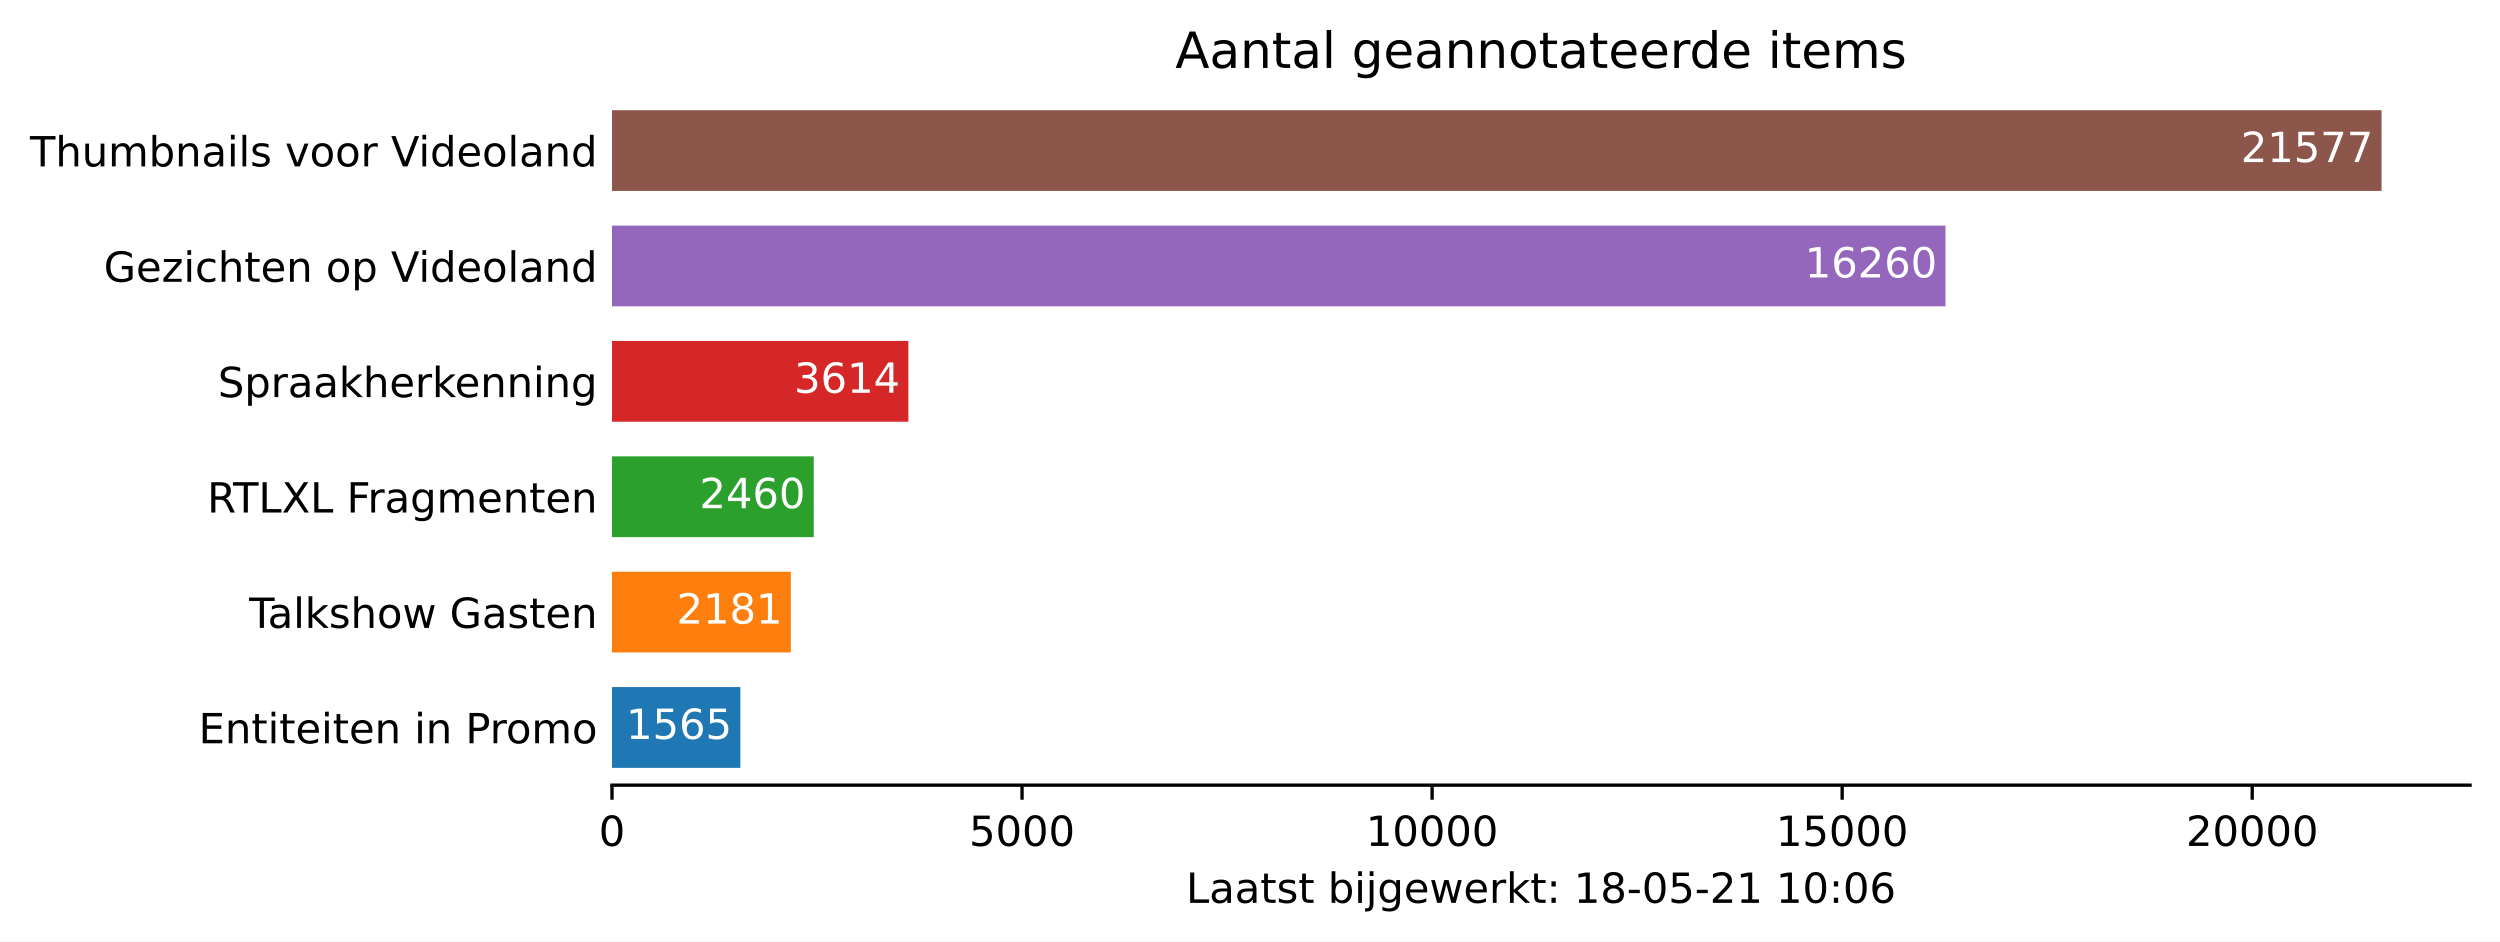
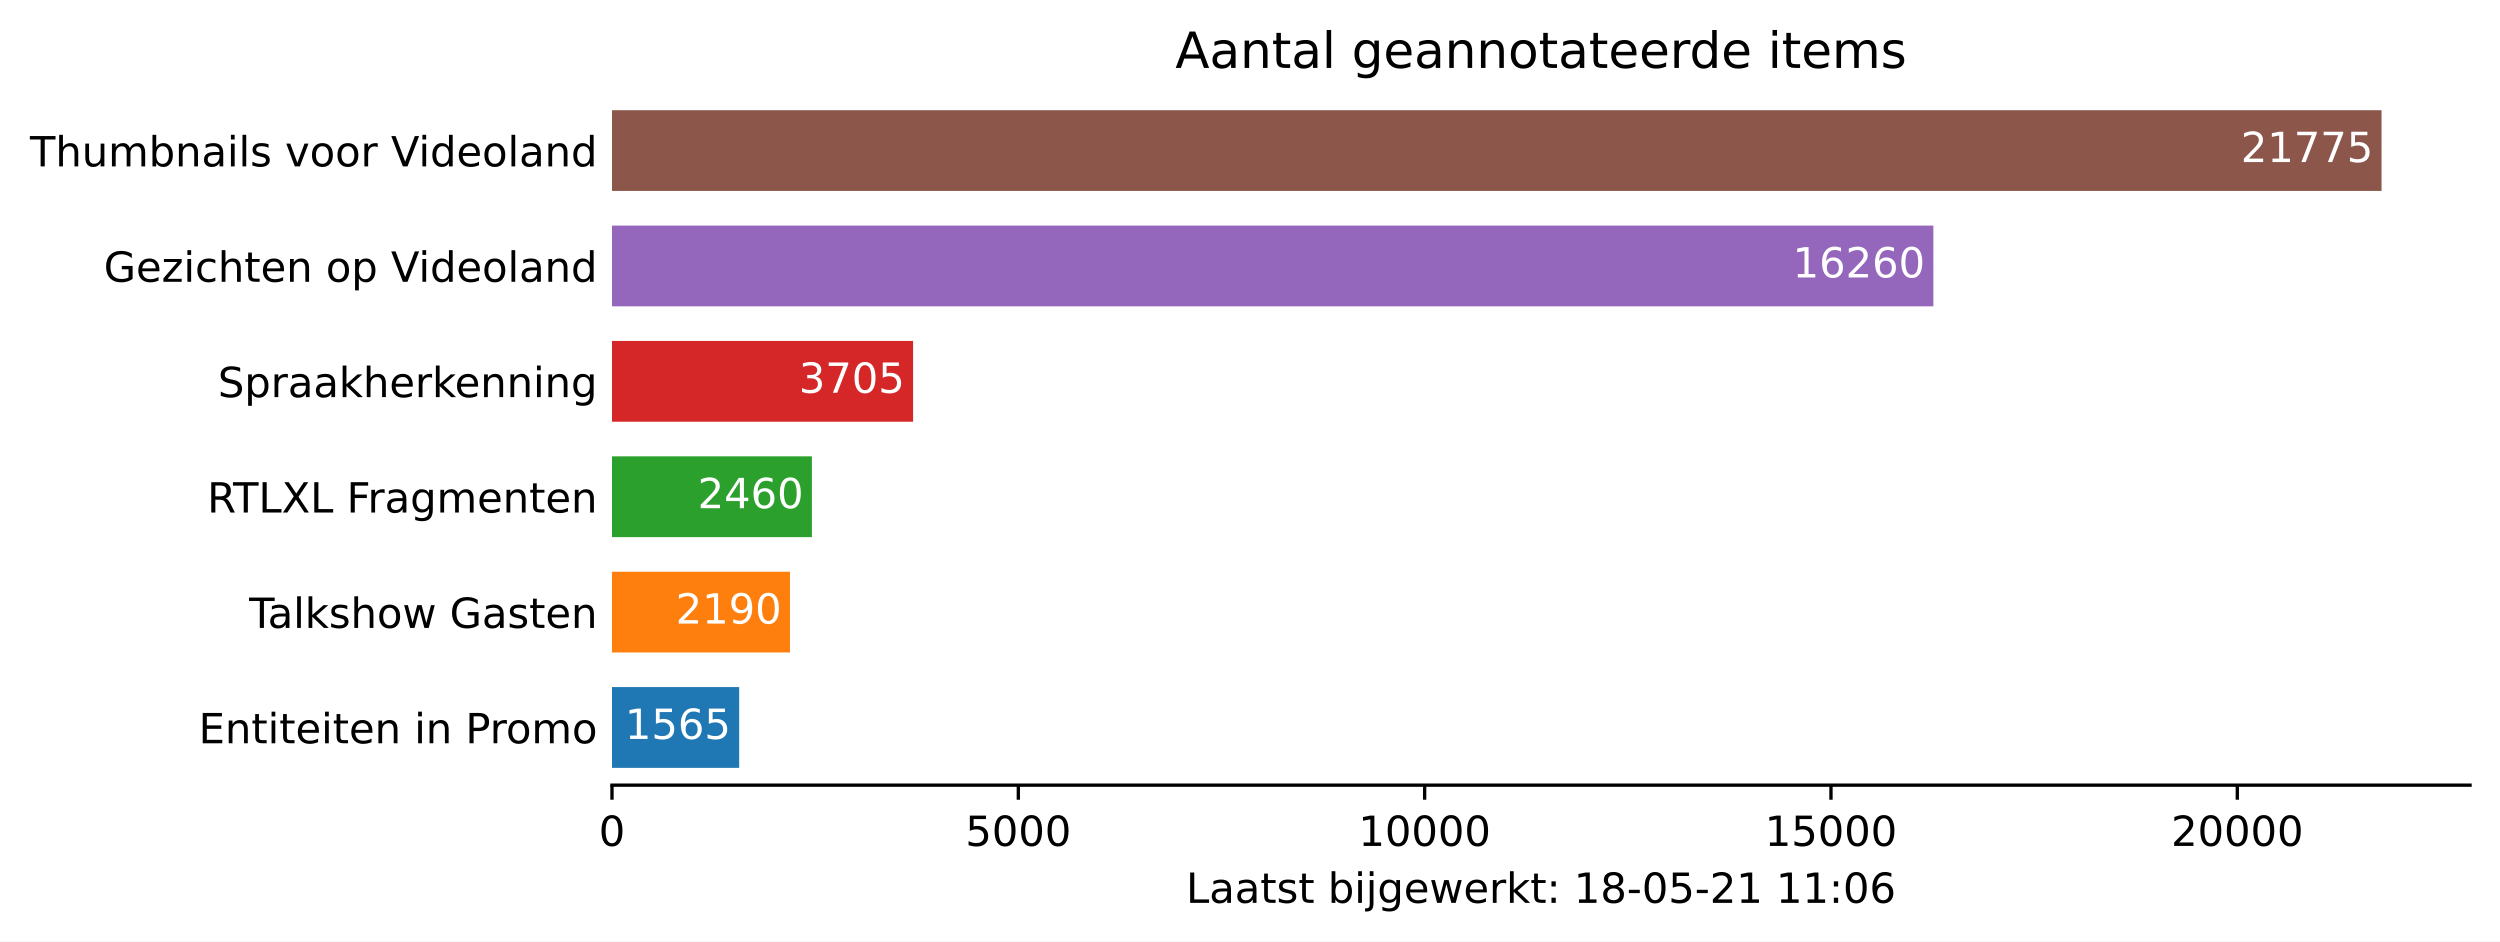
<svg xmlns="http://www.w3.org/2000/svg" xmlns:xlink="http://www.w3.org/1999/xlink" height="226.194pt" version="1.1" viewBox="0 0 600.633 226.194" width="600.633pt">
  <defs>
    <style type="text/css">*{stroke-linecap:butt;stroke-linejoin:round;}</style>
  </defs>
  <g id="figure_1">
    <g id="patch_1">
      <path d="M 0 226.194  L 600.633 226.194  L 600.633 0  L 0 0  z " style="fill:#ffffff;" />
    </g>
    <g id="axes_1">
      <g id="patch_2">
        <path d="M 147.033 188.638  L 593.433 188.638  L 593.433 22.318  L 147.033 22.318  z " style="fill:#ffffff;" />
      </g>
      <g id="patch_3">
-         <path clip-path="url(#pded6cd4eb9)" d="M 147.033 184.48  L 177.869 184.48  L 177.869 165.076  L 147.033 165.076  z " style="fill:#1f77b4;" />
+         <path clip-path="url(#pfe39157b2d)" d="M 147.033 184.48  L 177.588 184.48  L 177.588 165.076  L 147.033 165.076  z " style="fill:#1f77b4;" />
      </g>
      <g id="patch_4">
-         <path clip-path="url(#pded6cd4eb9)" d="M 147.033 156.76  L 190.006 156.76  L 190.006 137.356  L 147.033 137.356  z " style="fill:#ff7f0e;" />
+         <path clip-path="url(#pfe39157b2d)" d="M 147.033 156.76  L 189.791 156.76  L 189.791 137.356  L 147.033 137.356  z " style="fill:#ff7f0e;" />
      </g>
      <g id="patch_5">
-         <path clip-path="url(#pded6cd4eb9)" d="M 147.033 129.04  L 195.503 129.04  L 195.503 109.636  L 147.033 109.636  z " style="fill:#2ca02c;" />
+         <path clip-path="url(#pfe39157b2d)" d="M 147.033 129.04  L 195.063 129.04  L 195.063 109.636  L 147.033 109.636  z " style="fill:#2ca02c;" />
      </g>
      <g id="patch_6">
-         <path clip-path="url(#pded6cd4eb9)" d="M 147.033 101.32  L 218.241 101.32  L 218.241 81.916  L 147.033 81.916  z " style="fill:#d62728;" />
+         <path clip-path="url(#pfe39157b2d)" d="M 147.033 101.32  L 219.371 101.32  L 219.371 81.916  L 147.033 81.916  z " style="fill:#d62728;" />
      </g>
      <g id="patch_7">
-         <path clip-path="url(#pded6cd4eb9)" d="M 147.033 73.6  L 467.412 73.6  L 467.412 54.196  L 147.033 54.196  z " style="fill:#9467bd;" />
+         <path clip-path="url(#pfe39157b2d)" d="M 147.033 73.6  L 464.499 73.6  L 464.499 54.196  L 147.033 54.196  z " style="fill:#9467bd;" />
      </g>
      <g id="patch_8">
-         <path clip-path="url(#pded6cd4eb9)" d="M 147.033 45.88  L 572.176 45.88  L 572.176 26.476  L 147.033 26.476  z " style="fill:#8c564b;" />
+         <path clip-path="url(#pfe39157b2d)" d="M 147.033 45.88  L 572.176 45.88  L 572.176 26.476  L 147.033 26.476  z " style="fill:#8c564b;" />
      </g>
      <g id="matplotlib.axis_1">
        <g id="xtick_1">
          <g id="line2d_1">
            <defs>
-               <path d="M 0 0  L 0 3.5  " id="mda0655fbc2" style="stroke:#000000;stroke-width:0.8;" />
+               <path d="M 0 0  L 0 3.5  " id="m5f1ec11cf6" style="stroke:#000000;stroke-width:0.8;" />
            </defs>
            <g>
-               <use style="stroke:#000000;stroke-width:0.8;" x="147.033" xlink:href="#mda0655fbc2" y="188.638" />
+               <use style="stroke:#000000;stroke-width:0.8;" x="147.033" xlink:href="#m5f1ec11cf6" y="188.638" />
            </g>
          </g>
          <g id="text_1">
            <g transform="translate(143.8516 203.2366)scale(0.1 -0.1)">
              <defs>
                <path d="M 2034 4250  Q 1547 4250 1301 3770  Q 1056 3291 1056 2328  Q 1056 1369 1301 889  Q 1547 409 2034 409  Q 2525 409 2770 889  Q 3016 1369 3016 2328  Q 3016 3291 2770 3770  Q 2525 4250 2034 4250  z M 2034 4750  Q 2819 4750 3233 4129  Q 3647 3509 3647 2328  Q 3647 1150 3233 529  Q 2819 -91 2034 -91  Q 1250 -91 836 529  Q 422 1150 422 2328  Q 422 3509 836 4129  Q 1250 4750 2034 4750  z " id="DejaVuSans-30" transform="scale(0.015625)" />
              </defs>
              <use xlink:href="#DejaVuSans-30" />
            </g>
          </g>
        </g>
        <g id="xtick_2">
          <g id="line2d_2">
            <g>
-               <use style="stroke:#000000;stroke-width:0.8;" x="245.55" xlink:href="#mda0655fbc2" y="188.638" />
+               <use style="stroke:#000000;stroke-width:0.8;" x="244.655" xlink:href="#m5f1ec11cf6" y="188.638" />
            </g>
          </g>
          <g id="text_2">
-             <g transform="translate(232.8254 203.2366)scale(0.1 -0.1)">
+             <g transform="translate(231.9296 203.2366)scale(0.1 -0.1)">
              <defs>
                <path d="M 691 4666  L 3169 4666  L 3169 4134  L 1269 4134  L 1269 2991  Q 1406 3038 1543 3061  Q 1681 3084 1819 3084  Q 2600 3084 3056 2656  Q 3513 2228 3513 1497  Q 3513 744 3044 326  Q 2575 -91 1722 -91  Q 1428 -91 1123 -41  Q 819 9 494 109  L 494 744  Q 775 591 1075 516  Q 1375 441 1709 441  Q 2250 441 2565 725  Q 2881 1009 2881 1497  Q 2881 1984 2565 2268  Q 2250 2553 1709 2553  Q 1456 2553 1204 2497  Q 953 2441 691 2322  L 691 4666  z " id="DejaVuSans-35" transform="scale(0.015625)" />
              </defs>
              <use xlink:href="#DejaVuSans-35" />
              <use x="63.623" xlink:href="#DejaVuSans-30" />
              <use x="127.246" xlink:href="#DejaVuSans-30" />
              <use x="190.869" xlink:href="#DejaVuSans-30" />
            </g>
          </g>
        </g>
        <g id="xtick_3">
          <g id="line2d_3">
            <g>
-               <use style="stroke:#000000;stroke-width:0.8;" x="344.068" xlink:href="#mda0655fbc2" y="188.638" />
+               <use style="stroke:#000000;stroke-width:0.8;" x="342.276" xlink:href="#m5f1ec11cf6" y="188.638" />
            </g>
          </g>
          <g id="text_3">
-             <g transform="translate(328.1618 203.2366)scale(0.1 -0.1)">
+             <g transform="translate(326.3701 203.2366)scale(0.1 -0.1)">
              <defs>
                <path d="M 794 531  L 1825 531  L 1825 4091  L 703 3866  L 703 4441  L 1819 4666  L 2450 4666  L 2450 531  L 3481 531  L 3481 0  L 794 0  L 794 531  z " id="DejaVuSans-31" transform="scale(0.015625)" />
              </defs>
              <use xlink:href="#DejaVuSans-31" />
              <use x="63.623" xlink:href="#DejaVuSans-30" />
              <use x="127.246" xlink:href="#DejaVuSans-30" />
              <use x="190.869" xlink:href="#DejaVuSans-30" />
              <use x="254.492" xlink:href="#DejaVuSans-30" />
            </g>
          </g>
        </g>
        <g id="xtick_4">
          <g id="line2d_4">
            <g>
-               <use style="stroke:#000000;stroke-width:0.8;" x="442.586" xlink:href="#mda0655fbc2" y="188.638" />
+               <use style="stroke:#000000;stroke-width:0.8;" x="439.898" xlink:href="#m5f1ec11cf6" y="188.638" />
            </g>
          </g>
          <g id="text_4">
-             <g transform="translate(426.6794 203.2366)scale(0.1 -0.1)">
+             <g transform="translate(423.9919 203.2366)scale(0.1 -0.1)">
              <use xlink:href="#DejaVuSans-31" />
              <use x="63.623" xlink:href="#DejaVuSans-35" />
              <use x="127.246" xlink:href="#DejaVuSans-30" />
              <use x="190.869" xlink:href="#DejaVuSans-30" />
              <use x="254.492" xlink:href="#DejaVuSans-30" />
            </g>
          </g>
        </g>
        <g id="xtick_5">
          <g id="line2d_5">
            <g>
-               <use style="stroke:#000000;stroke-width:0.8;" x="541.103" xlink:href="#mda0655fbc2" y="188.638" />
+               <use style="stroke:#000000;stroke-width:0.8;" x="537.52" xlink:href="#m5f1ec11cf6" y="188.638" />
            </g>
          </g>
          <g id="text_5">
-             <g transform="translate(525.197 203.2366)scale(0.1 -0.1)">
+             <g transform="translate(521.6137 203.2366)scale(0.1 -0.1)">
              <defs>
                <path d="M 1228 531  L 3431 531  L 3431 0  L 469 0  L 469 531  Q 828 903 1448 1529  Q 2069 2156 2228 2338  Q 2531 2678 2651 2914  Q 2772 3150 2772 3378  Q 2772 3750 2511 3984  Q 2250 4219 1831 4219  Q 1534 4219 1204 4116  Q 875 4013 500 3803  L 500 4441  Q 881 4594 1212 4672  Q 1544 4750 1819 4750  Q 2544 4750 2975 4387  Q 3406 4025 3406 3419  Q 3406 3131 3298 2873  Q 3191 2616 2906 2266  Q 2828 2175 2409 1742  Q 1991 1309 1228 531  z " id="DejaVuSans-32" transform="scale(0.015625)" />
              </defs>
              <use xlink:href="#DejaVuSans-32" />
              <use x="63.623" xlink:href="#DejaVuSans-30" />
              <use x="127.246" xlink:href="#DejaVuSans-30" />
              <use x="190.869" xlink:href="#DejaVuSans-30" />
              <use x="254.492" xlink:href="#DejaVuSans-30" />
            </g>
          </g>
        </g>
        <g id="text_6">
          <g transform="translate(284.9578 216.9147)scale(0.1 -0.1)">
            <defs>
              <path d="M 628 4666  L 1259 4666  L 1259 531  L 3531 531  L 3531 0  L 628 0  L 628 4666  z " id="DejaVuSans-4c" transform="scale(0.015625)" />
              <path d="M 2194 1759  Q 1497 1759 1228 1600  Q 959 1441 959 1056  Q 959 750 1161 570  Q 1363 391 1709 391  Q 2188 391 2477 730  Q 2766 1069 2766 1631  L 2766 1759  L 2194 1759  z M 3341 1997  L 3341 0  L 2766 0  L 2766 531  Q 2569 213 2275 61  Q 1981 -91 1556 -91  Q 1019 -91 701 211  Q 384 513 384 1019  Q 384 1609 779 1909  Q 1175 2209 1959 2209  L 2766 2209  L 2766 2266  Q 2766 2663 2505 2880  Q 2244 3097 1772 3097  Q 1472 3097 1187 3025  Q 903 2953 641 2809  L 641 3341  Q 956 3463 1253 3523  Q 1550 3584 1831 3584  Q 2591 3584 2966 3190  Q 3341 2797 3341 1997  z " id="DejaVuSans-61" transform="scale(0.015625)" />
              <path d="M 1172 4494  L 1172 3500  L 2356 3500  L 2356 3053  L 1172 3053  L 1172 1153  Q 1172 725 1289 603  Q 1406 481 1766 481  L 2356 481  L 2356 0  L 1766 0  Q 1100 0 847 248  Q 594 497 594 1153  L 594 3053  L 172 3053  L 172 3500  L 594 3500  L 594 4494  L 1172 4494  z " id="DejaVuSans-74" transform="scale(0.015625)" />
              <path d="M 2834 3397  L 2834 2853  Q 2591 2978 2328 3040  Q 2066 3103 1784 3103  Q 1356 3103 1142 2972  Q 928 2841 928 2578  Q 928 2378 1081 2264  Q 1234 2150 1697 2047  L 1894 2003  Q 2506 1872 2764 1633  Q 3022 1394 3022 966  Q 3022 478 2636 193  Q 2250 -91 1575 -91  Q 1294 -91 989 -36  Q 684 19 347 128  L 347 722  Q 666 556 975 473  Q 1284 391 1588 391  Q 1994 391 2212 530  Q 2431 669 2431 922  Q 2431 1156 2273 1281  Q 2116 1406 1581 1522  L 1381 1569  Q 847 1681 609 1914  Q 372 2147 372 2553  Q 372 3047 722 3315  Q 1072 3584 1716 3584  Q 2034 3584 2315 3537  Q 2597 3491 2834 3397  z " id="DejaVuSans-73" transform="scale(0.015625)" />
              <path id="DejaVuSans-20" transform="scale(0.015625)" />
              <path d="M 3116 1747  Q 3116 2381 2855 2742  Q 2594 3103 2138 3103  Q 1681 3103 1420 2742  Q 1159 2381 1159 1747  Q 1159 1113 1420 752  Q 1681 391 2138 391  Q 2594 391 2855 752  Q 3116 1113 3116 1747  z M 1159 2969  Q 1341 3281 1617 3432  Q 1894 3584 2278 3584  Q 2916 3584 3314 3078  Q 3713 2572 3713 1747  Q 3713 922 3314 415  Q 2916 -91 2278 -91  Q 1894 -91 1617 61  Q 1341 213 1159 525  L 1159 0  L 581 0  L 581 4863  L 1159 4863  L 1159 2969  z " id="DejaVuSans-62" transform="scale(0.015625)" />
              <path d="M 603 3500  L 1178 3500  L 1178 0  L 603 0  L 603 3500  z M 603 4863  L 1178 4863  L 1178 4134  L 603 4134  L 603 4863  z " id="DejaVuSans-69" transform="scale(0.015625)" />
              <path d="M 603 3500  L 1178 3500  L 1178 -63  Q 1178 -731 923 -1031  Q 669 -1331 103 -1331  L -116 -1331  L -116 -844  L 38 -844  Q 366 -844 484 -692  Q 603 -541 603 -63  L 603 3500  z M 603 4863  L 1178 4863  L 1178 4134  L 603 4134  L 603 4863  z " id="DejaVuSans-6a" transform="scale(0.015625)" />
              <path d="M 2906 1791  Q 2906 2416 2648 2759  Q 2391 3103 1925 3103  Q 1463 3103 1205 2759  Q 947 2416 947 1791  Q 947 1169 1205 825  Q 1463 481 1925 481  Q 2391 481 2648 825  Q 2906 1169 2906 1791  z M 3481 434  Q 3481 -459 3084 -895  Q 2688 -1331 1869 -1331  Q 1566 -1331 1297 -1286  Q 1028 -1241 775 -1147  L 775 -588  Q 1028 -725 1275 -790  Q 1522 -856 1778 -856  Q 2344 -856 2625 -561  Q 2906 -266 2906 331  L 2906 616  Q 2728 306 2450 153  Q 2172 0 1784 0  Q 1141 0 747 490  Q 353 981 353 1791  Q 353 2603 747 3093  Q 1141 3584 1784 3584  Q 2172 3584 2450 3431  Q 2728 3278 2906 2969  L 2906 3500  L 3481 3500  L 3481 434  z " id="DejaVuSans-67" transform="scale(0.015625)" />
              <path d="M 3597 1894  L 3597 1613  L 953 1613  Q 991 1019 1311 708  Q 1631 397 2203 397  Q 2534 397 2845 478  Q 3156 559 3463 722  L 3463 178  Q 3153 47 2828 -22  Q 2503 -91 2169 -91  Q 1331 -91 842 396  Q 353 884 353 1716  Q 353 2575 817 3079  Q 1281 3584 2069 3584  Q 2775 3584 3186 3129  Q 3597 2675 3597 1894  z M 3022 2063  Q 3016 2534 2758 2815  Q 2500 3097 2075 3097  Q 1594 3097 1305 2825  Q 1016 2553 972 2059  L 3022 2063  z " id="DejaVuSans-65" transform="scale(0.015625)" />
              <path d="M 269 3500  L 844 3500  L 1563 769  L 2278 3500  L 2956 3500  L 3675 769  L 4391 3500  L 4966 3500  L 4050 0  L 3372 0  L 2619 2869  L 1863 0  L 1184 0  L 269 3500  z " id="DejaVuSans-77" transform="scale(0.015625)" />
              <path d="M 2631 2963  Q 2534 3019 2420 3045  Q 2306 3072 2169 3072  Q 1681 3072 1420 2755  Q 1159 2438 1159 1844  L 1159 0  L 581 0  L 581 3500  L 1159 3500  L 1159 2956  Q 1341 3275 1631 3429  Q 1922 3584 2338 3584  Q 2397 3584 2469 3576  Q 2541 3569 2628 3553  L 2631 2963  z " id="DejaVuSans-72" transform="scale(0.015625)" />
              <path d="M 581 4863  L 1159 4863  L 1159 1991  L 2875 3500  L 3609 3500  L 1753 1863  L 3688 0  L 2938 0  L 1159 1709  L 1159 0  L 581 0  L 581 4863  z " id="DejaVuSans-6b" transform="scale(0.015625)" />
              <path d="M 750 794  L 1409 794  L 1409 0  L 750 0  L 750 794  z M 750 3309  L 1409 3309  L 1409 2516  L 750 2516  L 750 3309  z " id="DejaVuSans-3a" transform="scale(0.015625)" />
              <path d="M 2034 2216  Q 1584 2216 1326 1975  Q 1069 1734 1069 1313  Q 1069 891 1326 650  Q 1584 409 2034 409  Q 2484 409 2743 651  Q 3003 894 3003 1313  Q 3003 1734 2745 1975  Q 2488 2216 2034 2216  z M 1403 2484  Q 997 2584 770 2862  Q 544 3141 544 3541  Q 544 4100 942 4425  Q 1341 4750 2034 4750  Q 2731 4750 3128 4425  Q 3525 4100 3525 3541  Q 3525 3141 3298 2862  Q 3072 2584 2669 2484  Q 3125 2378 3379 2068  Q 3634 1759 3634 1313  Q 3634 634 3220 271  Q 2806 -91 2034 -91  Q 1263 -91 848 271  Q 434 634 434 1313  Q 434 1759 690 2068  Q 947 2378 1403 2484  z M 1172 3481  Q 1172 3119 1398 2916  Q 1625 2713 2034 2713  Q 2441 2713 2670 2916  Q 2900 3119 2900 3481  Q 2900 3844 2670 4047  Q 2441 4250 2034 4250  Q 1625 4250 1398 4047  Q 1172 3844 1172 3481  z " id="DejaVuSans-38" transform="scale(0.015625)" />
              <path d="M 313 2009  L 1997 2009  L 1997 1497  L 313 1497  L 313 2009  z " id="DejaVuSans-2d" transform="scale(0.015625)" />
              <path d="M 2113 2584  Q 1688 2584 1439 2293  Q 1191 2003 1191 1497  Q 1191 994 1439 701  Q 1688 409 2113 409  Q 2538 409 2786 701  Q 3034 994 3034 1497  Q 3034 2003 2786 2293  Q 2538 2584 2113 2584  z M 3366 4563  L 3366 3988  Q 3128 4100 2886 4159  Q 2644 4219 2406 4219  Q 1781 4219 1451 3797  Q 1122 3375 1075 2522  Q 1259 2794 1537 2939  Q 1816 3084 2150 3084  Q 2853 3084 3261 2657  Q 3669 2231 3669 1497  Q 3669 778 3244 343  Q 2819 -91 2113 -91  Q 1303 -91 875 529  Q 447 1150 447 2328  Q 447 3434 972 4092  Q 1497 4750 2381 4750  Q 2619 4750 2861 4703  Q 3103 4656 3366 4563  z " id="DejaVuSans-36" transform="scale(0.015625)" />
            </defs>
            <use xlink:href="#DejaVuSans-4c" />
            <use x="55.713" xlink:href="#DejaVuSans-61" />
            <use x="116.992" xlink:href="#DejaVuSans-61" />
            <use x="178.271" xlink:href="#DejaVuSans-74" />
            <use x="217.48" xlink:href="#DejaVuSans-73" />
            <use x="269.58" xlink:href="#DejaVuSans-74" />
            <use x="308.789" xlink:href="#DejaVuSans-20" />
            <use x="340.576" xlink:href="#DejaVuSans-62" />
            <use x="404.053" xlink:href="#DejaVuSans-69" />
            <use x="431.836" xlink:href="#DejaVuSans-6a" />
            <use x="459.619" xlink:href="#DejaVuSans-67" />
            <use x="523.096" xlink:href="#DejaVuSans-65" />
            <use x="584.619" xlink:href="#DejaVuSans-77" />
            <use x="666.406" xlink:href="#DejaVuSans-65" />
            <use x="727.93" xlink:href="#DejaVuSans-72" />
            <use x="769.043" xlink:href="#DejaVuSans-6b" />
            <use x="826.953" xlink:href="#DejaVuSans-74" />
            <use x="866.162" xlink:href="#DejaVuSans-3a" />
            <use x="899.854" xlink:href="#DejaVuSans-20" />
            <use x="931.641" xlink:href="#DejaVuSans-31" />
            <use x="995.264" xlink:href="#DejaVuSans-38" />
            <use x="1058.887" xlink:href="#DejaVuSans-2d" />
            <use x="1094.971" xlink:href="#DejaVuSans-30" />
            <use x="1158.594" xlink:href="#DejaVuSans-35" />
            <use x="1222.217" xlink:href="#DejaVuSans-2d" />
            <use x="1258.301" xlink:href="#DejaVuSans-32" />
            <use x="1321.924" xlink:href="#DejaVuSans-31" />
            <use x="1385.547" xlink:href="#DejaVuSans-20" />
            <use x="1417.334" xlink:href="#DejaVuSans-31" />
-             <use x="1480.957" xlink:href="#DejaVuSans-30" />
+             <use x="1480.957" xlink:href="#DejaVuSans-31" />
            <use x="1544.58" xlink:href="#DejaVuSans-3a" />
            <use x="1578.271" xlink:href="#DejaVuSans-30" />
            <use x="1641.895" xlink:href="#DejaVuSans-36" />
          </g>
        </g>
      </g>
      <g id="matplotlib.axis_2">
        <g id="ytick_1">
          <g id="line2d_6" />
          <g id="text_7">
            <g transform="translate(47.725 178.5773)scale(0.1 -0.1)">
              <defs>
                <path d="M 628 4666  L 3578 4666  L 3578 4134  L 1259 4134  L 1259 2753  L 3481 2753  L 3481 2222  L 1259 2222  L 1259 531  L 3634 531  L 3634 0  L 628 0  L 628 4666  z " id="DejaVuSans-45" transform="scale(0.015625)" />
                <path d="M 3513 2113  L 3513 0  L 2938 0  L 2938 2094  Q 2938 2591 2744 2837  Q 2550 3084 2163 3084  Q 1697 3084 1428 2787  Q 1159 2491 1159 1978  L 1159 0  L 581 0  L 581 3500  L 1159 3500  L 1159 2956  Q 1366 3272 1645 3428  Q 1925 3584 2291 3584  Q 2894 3584 3203 3211  Q 3513 2838 3513 2113  z " id="DejaVuSans-6e" transform="scale(0.015625)" />
                <path d="M 1259 4147  L 1259 2394  L 2053 2394  Q 2494 2394 2734 2622  Q 2975 2850 2975 3272  Q 2975 3691 2734 3919  Q 2494 4147 2053 4147  L 1259 4147  z M 628 4666  L 2053 4666  Q 2838 4666 3239 4311  Q 3641 3956 3641 3272  Q 3641 2581 3239 2228  Q 2838 1875 2053 1875  L 1259 1875  L 1259 0  L 628 0  L 628 4666  z " id="DejaVuSans-50" transform="scale(0.015625)" />
                <path d="M 1959 3097  Q 1497 3097 1228 2736  Q 959 2375 959 1747  Q 959 1119 1226 758  Q 1494 397 1959 397  Q 2419 397 2687 759  Q 2956 1122 2956 1747  Q 2956 2369 2687 2733  Q 2419 3097 1959 3097  z M 1959 3584  Q 2709 3584 3137 3096  Q 3566 2609 3566 1747  Q 3566 888 3137 398  Q 2709 -91 1959 -91  Q 1206 -91 779 398  Q 353 888 353 1747  Q 353 2609 779 3096  Q 1206 3584 1959 3584  z " id="DejaVuSans-6f" transform="scale(0.015625)" />
                <path d="M 3328 2828  Q 3544 3216 3844 3400  Q 4144 3584 4550 3584  Q 5097 3584 5394 3201  Q 5691 2819 5691 2113  L 5691 0  L 5113 0  L 5113 2094  Q 5113 2597 4934 2840  Q 4756 3084 4391 3084  Q 3944 3084 3684 2787  Q 3425 2491 3425 1978  L 3425 0  L 2847 0  L 2847 2094  Q 2847 2600 2669 2842  Q 2491 3084 2119 3084  Q 1678 3084 1418 2786  Q 1159 2488 1159 1978  L 1159 0  L 581 0  L 581 3500  L 1159 3500  L 1159 2956  Q 1356 3278 1631 3431  Q 1906 3584 2284 3584  Q 2666 3584 2933 3390  Q 3200 3197 3328 2828  z " id="DejaVuSans-6d" transform="scale(0.015625)" />
              </defs>
              <use xlink:href="#DejaVuSans-45" />
              <use x="63.184" xlink:href="#DejaVuSans-6e" />
              <use x="126.562" xlink:href="#DejaVuSans-74" />
              <use x="165.771" xlink:href="#DejaVuSans-69" />
              <use x="193.555" xlink:href="#DejaVuSans-74" />
              <use x="232.764" xlink:href="#DejaVuSans-65" />
              <use x="294.287" xlink:href="#DejaVuSans-69" />
              <use x="322.07" xlink:href="#DejaVuSans-74" />
              <use x="361.279" xlink:href="#DejaVuSans-65" />
              <use x="422.803" xlink:href="#DejaVuSans-6e" />
              <use x="486.182" xlink:href="#DejaVuSans-20" />
              <use x="517.969" xlink:href="#DejaVuSans-69" />
              <use x="545.752" xlink:href="#DejaVuSans-6e" />
              <use x="609.131" xlink:href="#DejaVuSans-20" />
              <use x="640.918" xlink:href="#DejaVuSans-50" />
              <use x="699.471" xlink:href="#DejaVuSans-72" />
              <use x="738.334" xlink:href="#DejaVuSans-6f" />
              <use x="799.516" xlink:href="#DejaVuSans-6d" />
              <use x="896.928" xlink:href="#DejaVuSans-6f" />
            </g>
          </g>
        </g>
        <g id="ytick_2">
          <g id="line2d_7" />
          <g id="text_8">
            <g transform="translate(59.85938 150.8573)scale(0.1 -0.1)">
              <defs>
                <path d="M -19 4666  L 3928 4666  L 3928 4134  L 2272 4134  L 2272 0  L 1638 0  L 1638 4134  L -19 4134  L -19 4666  z " id="DejaVuSans-54" transform="scale(0.015625)" />
                <path d="M 603 4863  L 1178 4863  L 1178 0  L 603 0  L 603 4863  z " id="DejaVuSans-6c" transform="scale(0.015625)" />
                <path d="M 3513 2113  L 3513 0  L 2938 0  L 2938 2094  Q 2938 2591 2744 2837  Q 2550 3084 2163 3084  Q 1697 3084 1428 2787  Q 1159 2491 1159 1978  L 1159 0  L 581 0  L 581 4863  L 1159 4863  L 1159 2956  Q 1366 3272 1645 3428  Q 1925 3584 2291 3584  Q 2894 3584 3203 3211  Q 3513 2838 3513 2113  z " id="DejaVuSans-68" transform="scale(0.015625)" />
                <path d="M 3809 666  L 3809 1919  L 2778 1919  L 2778 2438  L 4434 2438  L 4434 434  Q 4069 175 3628 42  Q 3188 -91 2688 -91  Q 1594 -91 976 548  Q 359 1188 359 2328  Q 359 3472 976 4111  Q 1594 4750 2688 4750  Q 3144 4750 3555 4637  Q 3966 4525 4313 4306  L 4313 3634  Q 3963 3931 3569 4081  Q 3175 4231 2741 4231  Q 1884 4231 1454 3753  Q 1025 3275 1025 2328  Q 1025 1384 1454 906  Q 1884 428 2741 428  Q 3075 428 3337 486  Q 3600 544 3809 666  z " id="DejaVuSans-47" transform="scale(0.015625)" />
              </defs>
              <use xlink:href="#DejaVuSans-54" />
              <use x="44.584" xlink:href="#DejaVuSans-61" />
              <use x="105.863" xlink:href="#DejaVuSans-6c" />
              <use x="133.646" xlink:href="#DejaVuSans-6b" />
              <use x="191.557" xlink:href="#DejaVuSans-73" />
              <use x="243.656" xlink:href="#DejaVuSans-68" />
              <use x="307.035" xlink:href="#DejaVuSans-6f" />
              <use x="368.217" xlink:href="#DejaVuSans-77" />
              <use x="450.004" xlink:href="#DejaVuSans-20" />
              <use x="481.791" xlink:href="#DejaVuSans-47" />
              <use x="559.281" xlink:href="#DejaVuSans-61" />
              <use x="620.561" xlink:href="#DejaVuSans-73" />
              <use x="672.66" xlink:href="#DejaVuSans-74" />
              <use x="711.869" xlink:href="#DejaVuSans-65" />
              <use x="773.393" xlink:href="#DejaVuSans-6e" />
            </g>
          </g>
        </g>
        <g id="ytick_3">
          <g id="line2d_8" />
          <g id="text_9">
            <g transform="translate(49.77344 123.1373)scale(0.1 -0.1)">
              <defs>
                <path d="M 2841 2188  Q 3044 2119 3236 1894  Q 3428 1669 3622 1275  L 4263 0  L 3584 0  L 2988 1197  Q 2756 1666 2539 1819  Q 2322 1972 1947 1972  L 1259 1972  L 1259 0  L 628 0  L 628 4666  L 2053 4666  Q 2853 4666 3247 4331  Q 3641 3997 3641 3322  Q 3641 2881 3436 2590  Q 3231 2300 2841 2188  z M 1259 4147  L 1259 2491  L 2053 2491  Q 2509 2491 2742 2702  Q 2975 2913 2975 3322  Q 2975 3731 2742 3939  Q 2509 4147 2053 4147  L 1259 4147  z " id="DejaVuSans-52" transform="scale(0.015625)" />
                <path d="M 403 4666  L 1081 4666  L 2241 2931  L 3406 4666  L 4084 4666  L 2584 2425  L 4184 0  L 3506 0  L 2194 1984  L 872 0  L 191 0  L 1856 2491  L 403 4666  z " id="DejaVuSans-58" transform="scale(0.015625)" />
                <path d="M 628 4666  L 3309 4666  L 3309 4134  L 1259 4134  L 1259 2759  L 3109 2759  L 3109 2228  L 1259 2228  L 1259 0  L 628 0  L 628 4666  z " id="DejaVuSans-46" transform="scale(0.015625)" />
              </defs>
              <use xlink:href="#DejaVuSans-52" />
              <use x="62.232" xlink:href="#DejaVuSans-54" />
              <use x="123.316" xlink:href="#DejaVuSans-4c" />
              <use x="179.029" xlink:href="#DejaVuSans-58" />
              <use x="247.535" xlink:href="#DejaVuSans-4c" />
              <use x="303.248" xlink:href="#DejaVuSans-20" />
              <use x="335.035" xlink:href="#DejaVuSans-46" />
              <use x="385.305" xlink:href="#DejaVuSans-72" />
              <use x="426.418" xlink:href="#DejaVuSans-61" />
              <use x="487.697" xlink:href="#DejaVuSans-67" />
              <use x="551.174" xlink:href="#DejaVuSans-6d" />
              <use x="648.586" xlink:href="#DejaVuSans-65" />
              <use x="710.109" xlink:href="#DejaVuSans-6e" />
              <use x="773.488" xlink:href="#DejaVuSans-74" />
              <use x="812.697" xlink:href="#DejaVuSans-65" />
              <use x="874.221" xlink:href="#DejaVuSans-6e" />
            </g>
          </g>
        </g>
        <g id="ytick_4">
          <g id="line2d_9" />
          <g id="text_10">
            <g transform="translate(52.35625 95.41734)scale(0.1 -0.1)">
              <defs>
                <path d="M 3425 4513  L 3425 3897  Q 3066 4069 2747 4153  Q 2428 4238 2131 4238  Q 1616 4238 1336 4038  Q 1056 3838 1056 3469  Q 1056 3159 1242 3001  Q 1428 2844 1947 2747  L 2328 2669  Q 3034 2534 3370 2195  Q 3706 1856 3706 1288  Q 3706 609 3251 259  Q 2797 -91 1919 -91  Q 1588 -91 1214 -16  Q 841 59 441 206  L 441 856  Q 825 641 1194 531  Q 1563 422 1919 422  Q 2459 422 2753 634  Q 3047 847 3047 1241  Q 3047 1584 2836 1778  Q 2625 1972 2144 2069  L 1759 2144  Q 1053 2284 737 2584  Q 422 2884 422 3419  Q 422 4038 858 4394  Q 1294 4750 2059 4750  Q 2388 4750 2728 4690  Q 3069 4631 3425 4513  z " id="DejaVuSans-53" transform="scale(0.015625)" />
                <path d="M 1159 525  L 1159 -1331  L 581 -1331  L 581 3500  L 1159 3500  L 1159 2969  Q 1341 3281 1617 3432  Q 1894 3584 2278 3584  Q 2916 3584 3314 3078  Q 3713 2572 3713 1747  Q 3713 922 3314 415  Q 2916 -91 2278 -91  Q 1894 -91 1617 61  Q 1341 213 1159 525  z M 3116 1747  Q 3116 2381 2855 2742  Q 2594 3103 2138 3103  Q 1681 3103 1420 2742  Q 1159 2381 1159 1747  Q 1159 1113 1420 752  Q 1681 391 2138 391  Q 2594 391 2855 752  Q 3116 1113 3116 1747  z " id="DejaVuSans-70" transform="scale(0.015625)" />
              </defs>
              <use xlink:href="#DejaVuSans-53" />
              <use x="63.477" xlink:href="#DejaVuSans-70" />
              <use x="126.953" xlink:href="#DejaVuSans-72" />
              <use x="168.066" xlink:href="#DejaVuSans-61" />
              <use x="229.346" xlink:href="#DejaVuSans-61" />
              <use x="290.625" xlink:href="#DejaVuSans-6b" />
              <use x="348.535" xlink:href="#DejaVuSans-68" />
              <use x="411.914" xlink:href="#DejaVuSans-65" />
              <use x="473.438" xlink:href="#DejaVuSans-72" />
              <use x="514.551" xlink:href="#DejaVuSans-6b" />
              <use x="568.836" xlink:href="#DejaVuSans-65" />
              <use x="630.359" xlink:href="#DejaVuSans-6e" />
              <use x="693.738" xlink:href="#DejaVuSans-6e" />
              <use x="757.117" xlink:href="#DejaVuSans-69" />
              <use x="784.9" xlink:href="#DejaVuSans-6e" />
              <use x="848.279" xlink:href="#DejaVuSans-67" />
            </g>
          </g>
        </g>
        <g id="ytick_5">
          <g id="line2d_10" />
          <g id="text_11">
            <g transform="translate(24.92813 67.69734)scale(0.1 -0.1)">
              <defs>
                <path d="M 353 3500  L 3084 3500  L 3084 2975  L 922 459  L 3084 459  L 3084 0  L 275 0  L 275 525  L 2438 3041  L 353 3041  L 353 3500  z " id="DejaVuSans-7a" transform="scale(0.015625)" />
                <path d="M 3122 3366  L 3122 2828  Q 2878 2963 2633 3030  Q 2388 3097 2138 3097  Q 1578 3097 1268 2742  Q 959 2388 959 1747  Q 959 1106 1268 751  Q 1578 397 2138 397  Q 2388 397 2633 464  Q 2878 531 3122 666  L 3122 134  Q 2881 22 2623 -34  Q 2366 -91 2075 -91  Q 1284 -91 818 406  Q 353 903 353 1747  Q 353 2603 823 3093  Q 1294 3584 2113 3584  Q 2378 3584 2631 3529  Q 2884 3475 3122 3366  z " id="DejaVuSans-63" transform="scale(0.015625)" />
                <path d="M 1831 0  L 50 4666  L 709 4666  L 2188 738  L 3669 4666  L 4325 4666  L 2547 0  L 1831 0  z " id="DejaVuSans-56" transform="scale(0.015625)" />
                <path d="M 2906 2969  L 2906 4863  L 3481 4863  L 3481 0  L 2906 0  L 2906 525  Q 2725 213 2448 61  Q 2172 -91 1784 -91  Q 1150 -91 751 415  Q 353 922 353 1747  Q 353 2572 751 3078  Q 1150 3584 1784 3584  Q 2172 3584 2448 3432  Q 2725 3281 2906 2969  z M 947 1747  Q 947 1113 1208 752  Q 1469 391 1925 391  Q 2381 391 2643 752  Q 2906 1113 2906 1747  Q 2906 2381 2643 2742  Q 2381 3103 1925 3103  Q 1469 3103 1208 2742  Q 947 2381 947 1747  z " id="DejaVuSans-64" transform="scale(0.015625)" />
              </defs>
              <use xlink:href="#DejaVuSans-47" />
              <use x="77.49" xlink:href="#DejaVuSans-65" />
              <use x="139.014" xlink:href="#DejaVuSans-7a" />
              <use x="191.504" xlink:href="#DejaVuSans-69" />
              <use x="219.287" xlink:href="#DejaVuSans-63" />
              <use x="274.268" xlink:href="#DejaVuSans-68" />
              <use x="337.646" xlink:href="#DejaVuSans-74" />
              <use x="376.855" xlink:href="#DejaVuSans-65" />
              <use x="438.379" xlink:href="#DejaVuSans-6e" />
              <use x="501.758" xlink:href="#DejaVuSans-20" />
              <use x="533.545" xlink:href="#DejaVuSans-6f" />
              <use x="594.727" xlink:href="#DejaVuSans-70" />
              <use x="658.203" xlink:href="#DejaVuSans-20" />
              <use x="689.99" xlink:href="#DejaVuSans-56" />
              <use x="756.148" xlink:href="#DejaVuSans-69" />
              <use x="783.932" xlink:href="#DejaVuSans-64" />
              <use x="847.408" xlink:href="#DejaVuSans-65" />
              <use x="908.932" xlink:href="#DejaVuSans-6f" />
              <use x="970.113" xlink:href="#DejaVuSans-6c" />
              <use x="997.896" xlink:href="#DejaVuSans-61" />
              <use x="1059.176" xlink:href="#DejaVuSans-6e" />
              <use x="1122.555" xlink:href="#DejaVuSans-64" />
            </g>
          </g>
        </g>
        <g id="ytick_6">
          <g id="line2d_11" />
          <g id="text_12">
            <g transform="translate(7.2 39.97734)scale(0.1 -0.1)">
              <defs>
                <path d="M 544 1381  L 544 3500  L 1119 3500  L 1119 1403  Q 1119 906 1312 657  Q 1506 409 1894 409  Q 2359 409 2629 706  Q 2900 1003 2900 1516  L 2900 3500  L 3475 3500  L 3475 0  L 2900 0  L 2900 538  Q 2691 219 2414 64  Q 2138 -91 1772 -91  Q 1169 -91 856 284  Q 544 659 544 1381  z M 1991 3584  L 1991 3584  z " id="DejaVuSans-75" transform="scale(0.015625)" />
                <path d="M 191 3500  L 800 3500  L 1894 563  L 2988 3500  L 3597 3500  L 2284 0  L 1503 0  L 191 3500  z " id="DejaVuSans-76" transform="scale(0.015625)" />
              </defs>
              <use xlink:href="#DejaVuSans-54" />
              <use x="61.084" xlink:href="#DejaVuSans-68" />
              <use x="124.463" xlink:href="#DejaVuSans-75" />
              <use x="187.842" xlink:href="#DejaVuSans-6d" />
              <use x="285.254" xlink:href="#DejaVuSans-62" />
              <use x="348.73" xlink:href="#DejaVuSans-6e" />
              <use x="412.109" xlink:href="#DejaVuSans-61" />
              <use x="473.389" xlink:href="#DejaVuSans-69" />
              <use x="501.172" xlink:href="#DejaVuSans-6c" />
              <use x="528.955" xlink:href="#DejaVuSans-73" />
              <use x="581.055" xlink:href="#DejaVuSans-20" />
              <use x="612.842" xlink:href="#DejaVuSans-76" />
              <use x="672.021" xlink:href="#DejaVuSans-6f" />
              <use x="733.203" xlink:href="#DejaVuSans-6f" />
              <use x="794.385" xlink:href="#DejaVuSans-72" />
              <use x="835.498" xlink:href="#DejaVuSans-20" />
              <use x="867.285" xlink:href="#DejaVuSans-56" />
              <use x="933.443" xlink:href="#DejaVuSans-69" />
              <use x="961.227" xlink:href="#DejaVuSans-64" />
              <use x="1024.703" xlink:href="#DejaVuSans-65" />
              <use x="1086.227" xlink:href="#DejaVuSans-6f" />
              <use x="1147.408" xlink:href="#DejaVuSans-6c" />
              <use x="1175.191" xlink:href="#DejaVuSans-61" />
              <use x="1236.471" xlink:href="#DejaVuSans-6e" />
              <use x="1299.85" xlink:href="#DejaVuSans-64" />
            </g>
          </g>
        </g>
      </g>
      <g id="patch_9">
        <path d="M 147.033 188.638  L 593.433 188.638  " style="fill:none;stroke:#000000;stroke-linecap:square;stroke-linejoin:miter;stroke-width:0.8;" />
      </g>
      <g id="text_13">
-         <g style="fill:#ffffff;" transform="translate(150.4188 177.5375)scale(0.1 -0.1)">
+         <g style="fill:#ffffff;" transform="translate(150.1384 177.5375)scale(0.1 -0.1)">
          <use xlink:href="#DejaVuSans-31" />
          <use x="63.623" xlink:href="#DejaVuSans-35" />
          <use x="127.246" xlink:href="#DejaVuSans-36" />
          <use x="190.869" xlink:href="#DejaVuSans-35" />
        </g>
      </g>
      <g id="text_14">
-         <g style="fill:#ffffff;" transform="translate(162.5562 149.8175)scale(0.1 -0.1)">
+         <g style="fill:#ffffff;" transform="translate(162.3412 149.8175)scale(0.1 -0.1)">
+           <defs>
+             <path d="M 703 97  L 703 672  Q 941 559 1184 500  Q 1428 441 1663 441  Q 2288 441 2617 861  Q 2947 1281 2994 2138  Q 2813 1869 2534 1725  Q 2256 1581 1919 1581  Q 1219 1581 811 2004  Q 403 2428 403 3163  Q 403 3881 828 4315  Q 1253 4750 1959 4750  Q 2769 4750 3195 4129  Q 3622 3509 3622 2328  Q 3622 1225 3098 567  Q 2575 -91 1691 -91  Q 1453 -91 1209 -44  Q 966 3 703 97  z M 1959 2075  Q 2384 2075 2632 2365  Q 2881 2656 2881 3163  Q 2881 3666 2632 3958  Q 2384 4250 1959 4250  Q 1534 4250 1286 3958  Q 1038 3666 1038 3163  Q 1038 2656 1286 2365  Q 1534 2075 1959 2075  z " id="DejaVuSans-39" transform="scale(0.015625)" />
+           </defs>
          <use xlink:href="#DejaVuSans-32" />
          <use x="63.623" xlink:href="#DejaVuSans-31" />
-           <use x="127.246" xlink:href="#DejaVuSans-38" />
-           <use x="190.869" xlink:href="#DejaVuSans-31" />
+           <use x="127.246" xlink:href="#DejaVuSans-39" />
+           <use x="190.869" xlink:href="#DejaVuSans-30" />
        </g>
      </g>
      <g id="text_15">
-         <g style="fill:#ffffff;" transform="translate(168.0535 122.0975)scale(0.1 -0.1)">
+         <g style="fill:#ffffff;" transform="translate(167.6127 122.0975)scale(0.1 -0.1)">
          <defs>
            <path d="M 2419 4116  L 825 1625  L 2419 1625  L 2419 4116  z M 2253 4666  L 3047 4666  L 3047 1625  L 3713 1625  L 3713 1100  L 3047 1100  L 3047 0  L 2419 0  L 2419 1100  L 313 1100  L 313 1709  L 2253 4666  z " id="DejaVuSans-34" transform="scale(0.015625)" />
          </defs>
          <use xlink:href="#DejaVuSans-32" />
          <use x="63.623" xlink:href="#DejaVuSans-34" />
          <use x="127.246" xlink:href="#DejaVuSans-36" />
          <use x="190.869" xlink:href="#DejaVuSans-30" />
        </g>
      </g>
      <g id="text_16">
-         <g style="fill:#ffffff;" transform="translate(190.7913 94.3775)scale(0.1 -0.1)">
+         <g style="fill:#ffffff;" transform="translate(191.9206 94.3775)scale(0.1 -0.1)">
          <defs>
            <path d="M 2597 2516  Q 3050 2419 3304 2112  Q 3559 1806 3559 1356  Q 3559 666 3084 287  Q 2609 -91 1734 -91  Q 1441 -91 1130 -33  Q 819 25 488 141  L 488 750  Q 750 597 1062 519  Q 1375 441 1716 441  Q 2309 441 2620 675  Q 2931 909 2931 1356  Q 2931 1769 2642 2001  Q 2353 2234 1838 2234  L 1294 2234  L 1294 2753  L 1863 2753  Q 2328 2753 2575 2939  Q 2822 3125 2822 3475  Q 2822 3834 2567 4026  Q 2313 4219 1838 4219  Q 1578 4219 1281 4162  Q 984 4106 628 3988  L 628 4550  Q 988 4650 1302 4700  Q 1616 4750 1894 4750  Q 2613 4750 3031 4423  Q 3450 4097 3450 3541  Q 3450 3153 3228 2886  Q 3006 2619 2597 2516  z " id="DejaVuSans-33" transform="scale(0.015625)" />
+             <path d="M 525 4666  L 3525 4666  L 3525 4397  L 1831 0  L 1172 0  L 2766 4134  L 525 4134  L 525 4666  z " id="DejaVuSans-37" transform="scale(0.015625)" />
          </defs>
          <use xlink:href="#DejaVuSans-33" />
-           <use x="63.623" xlink:href="#DejaVuSans-36" />
-           <use x="127.246" xlink:href="#DejaVuSans-31" />
-           <use x="190.869" xlink:href="#DejaVuSans-34" />
+           <use x="63.623" xlink:href="#DejaVuSans-37" />
+           <use x="127.246" xlink:href="#DejaVuSans-30" />
+           <use x="190.869" xlink:href="#DejaVuSans-35" />
        </g>
      </g>
      <g id="text_17">
-         <g style="fill:#ffffff;" transform="translate(433.5996 66.6575)scale(0.1 -0.1)">
+         <g style="fill:#ffffff;" transform="translate(430.6863 66.6575)scale(0.1 -0.1)">
          <use xlink:href="#DejaVuSans-31" />
          <use x="63.623" xlink:href="#DejaVuSans-36" />
          <use x="127.246" xlink:href="#DejaVuSans-32" />
          <use x="190.869" xlink:href="#DejaVuSans-36" />
          <use x="254.492" xlink:href="#DejaVuSans-30" />
        </g>
      </g>
      <g id="text_18">
        <g style="fill:#ffffff;" transform="translate(538.3632 38.9375)scale(0.1 -0.1)">
-           <defs>
-             <path d="M 525 4666  L 3525 4666  L 3525 4397  L 1831 0  L 1172 0  L 2766 4134  L 525 4134  L 525 4666  z " id="DejaVuSans-37" transform="scale(0.015625)" />
-           </defs>
          <use xlink:href="#DejaVuSans-32" />
          <use x="63.623" xlink:href="#DejaVuSans-31" />
-           <use x="127.246" xlink:href="#DejaVuSans-35" />
+           <use x="127.246" xlink:href="#DejaVuSans-37" />
          <use x="190.869" xlink:href="#DejaVuSans-37" />
-           <use x="254.492" xlink:href="#DejaVuSans-37" />
+           <use x="254.492" xlink:href="#DejaVuSans-35" />
        </g>
      </g>
      <g id="text_19">
        <g transform="translate(282.3769 16.31812)scale(0.12 -0.12)">
          <defs>
            <path d="M 2188 4044  L 1331 1722  L 3047 1722  L 2188 4044  z M 1831 4666  L 2547 4666  L 4325 0  L 3669 0  L 3244 1197  L 1141 1197  L 716 0  L 50 0  L 1831 4666  z " id="DejaVuSans-41" transform="scale(0.015625)" />
          </defs>
          <use xlink:href="#DejaVuSans-41" />
          <use x="68.408" xlink:href="#DejaVuSans-61" />
          <use x="129.688" xlink:href="#DejaVuSans-6e" />
          <use x="193.066" xlink:href="#DejaVuSans-74" />
          <use x="232.275" xlink:href="#DejaVuSans-61" />
          <use x="293.555" xlink:href="#DejaVuSans-6c" />
          <use x="321.338" xlink:href="#DejaVuSans-20" />
          <use x="353.125" xlink:href="#DejaVuSans-67" />
          <use x="416.602" xlink:href="#DejaVuSans-65" />
          <use x="478.125" xlink:href="#DejaVuSans-61" />
          <use x="539.404" xlink:href="#DejaVuSans-6e" />
          <use x="602.783" xlink:href="#DejaVuSans-6e" />
          <use x="666.162" xlink:href="#DejaVuSans-6f" />
          <use x="727.344" xlink:href="#DejaVuSans-74" />
          <use x="766.553" xlink:href="#DejaVuSans-61" />
          <use x="827.832" xlink:href="#DejaVuSans-74" />
          <use x="867.041" xlink:href="#DejaVuSans-65" />
          <use x="928.564" xlink:href="#DejaVuSans-65" />
          <use x="990.088" xlink:href="#DejaVuSans-72" />
          <use x="1029.451" xlink:href="#DejaVuSans-64" />
          <use x="1092.928" xlink:href="#DejaVuSans-65" />
          <use x="1154.451" xlink:href="#DejaVuSans-20" />
          <use x="1186.238" xlink:href="#DejaVuSans-69" />
          <use x="1214.021" xlink:href="#DejaVuSans-74" />
          <use x="1253.23" xlink:href="#DejaVuSans-65" />
          <use x="1314.754" xlink:href="#DejaVuSans-6d" />
          <use x="1412.166" xlink:href="#DejaVuSans-73" />
        </g>
      </g>
    </g>
  </g>
  <defs>
-     <clipPath id="pded6cd4eb9">
+     <clipPath id="pfe39157b2d">
      <rect height="166.32" width="446.4" x="147.033" y="22.318" />
    </clipPath>
  </defs>
</svg>
